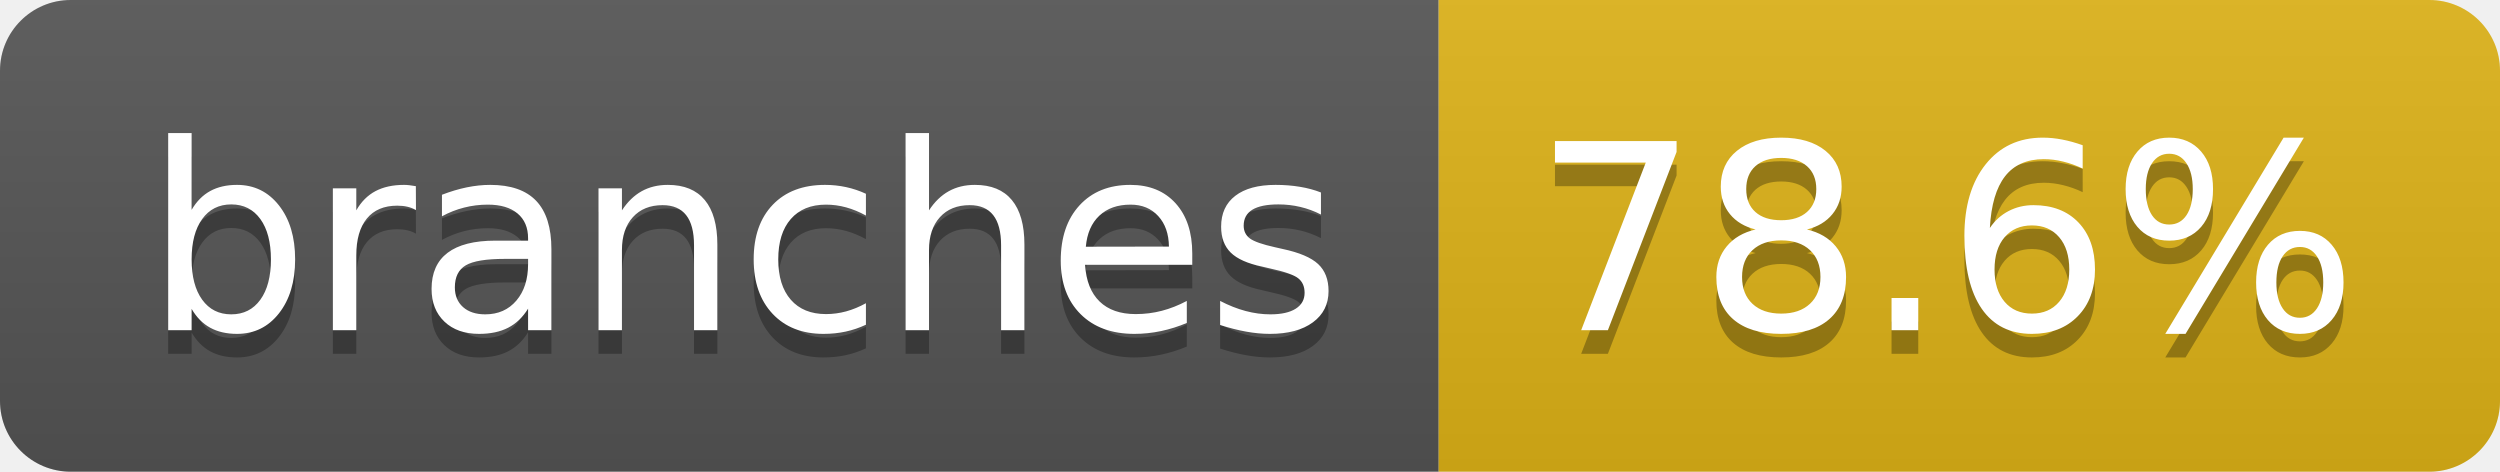
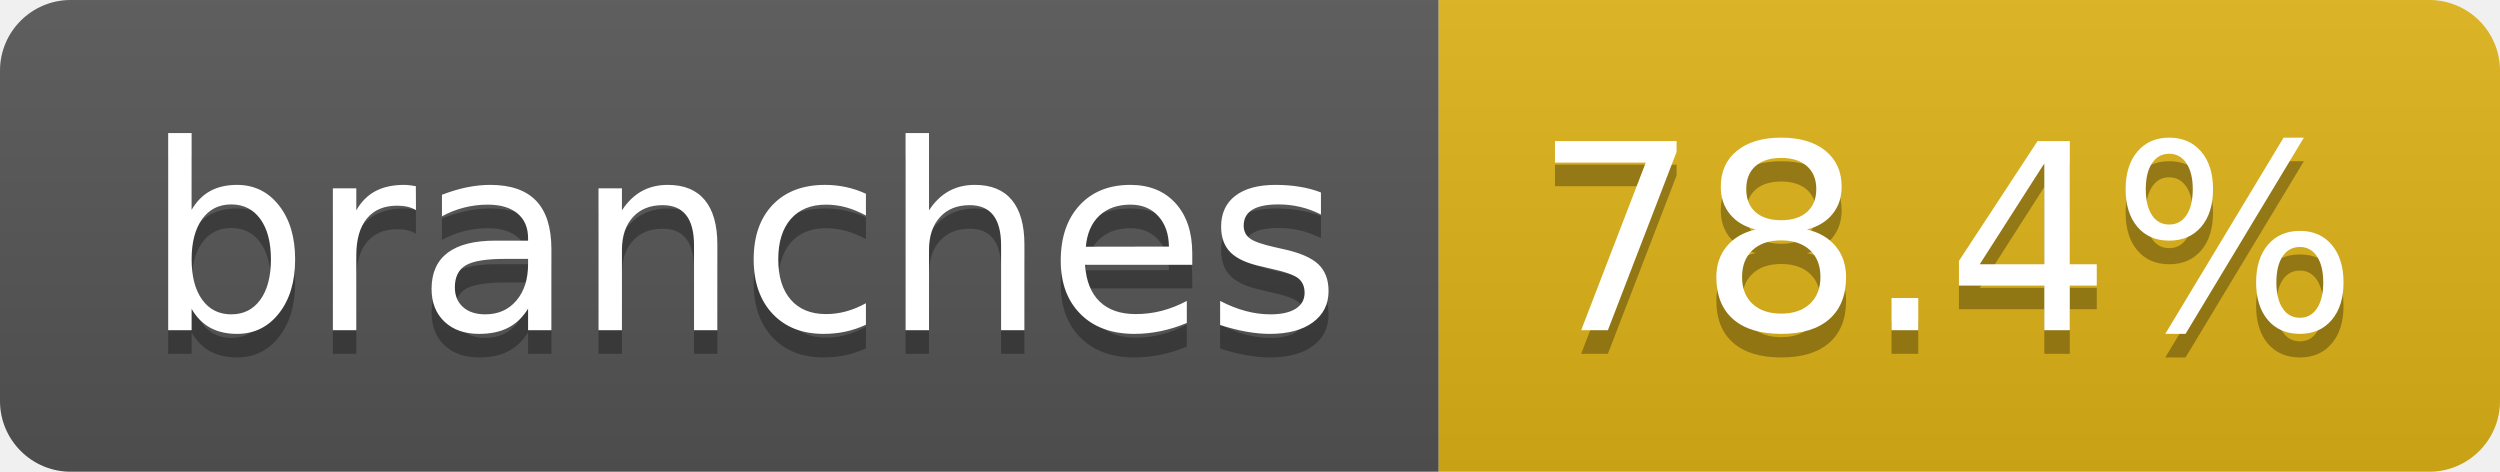
- <svg xmlns="http://www.w3.org/2000/svg" width="106" height="20" role="img" aria-label="branches: 78.6%">
+ <svg xmlns="http://www.w3.org/2000/svg" width="106" height="20" role="img" aria-label="branches: 78.4%">
  <linearGradient id="s" x2="0" y2="100%">
    <stop offset="0" stop-color="#bbb" stop-opacity=".1" />
    <stop offset="1" stop-opacity=".1" />
  </linearGradient>
  <clipPath id="r">
    <rect width="106" height="20" rx="3" fill="#fff" />
  </clipPath>
  <g clip-path="url(#r)">
    <rect width="61" height="20" fill="#555" />
    <rect x="61" width="45" height="20" fill="#dfb317" />
    <rect width="106" height="20" fill="url(#s)" />
  </g>
  <g fill="#fff" text-anchor="middle" font-family="Verdana,Geneva,DejaVu Sans,sans-serif" text-rendering="geometricPrecision" font-size="110">
    <text aria-hidden="true" x="315" y="150" fill="#010101" fill-opacity=".3" transform="scale(.1)" textLength="507">branches</text>
    <text x="315" y="140" transform="scale(.1)" fill="#fff" textLength="507">branches</text>
-     <text aria-hidden="true" x="825" y="150" fill="#010101" fill-opacity=".3" transform="scale(.1)" textLength="350">78.6%</text>
-     <text x="825" y="140" transform="scale(.1)" fill="#fff" textLength="350">78.6%</text>
+     <text aria-hidden="true" x="825" y="150" fill="#010101" fill-opacity=".3" transform="scale(.1)" textLength="350">78.4%</text>
+     <text x="825" y="140" transform="scale(.1)" fill="#fff" textLength="350">78.4%</text>
  </g>
</svg>
